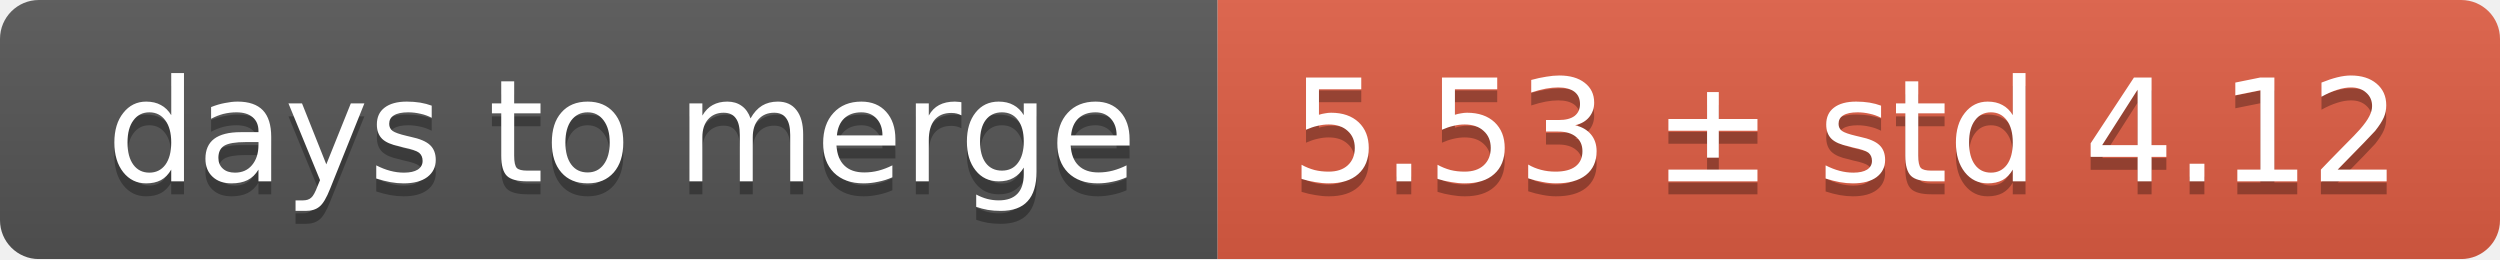
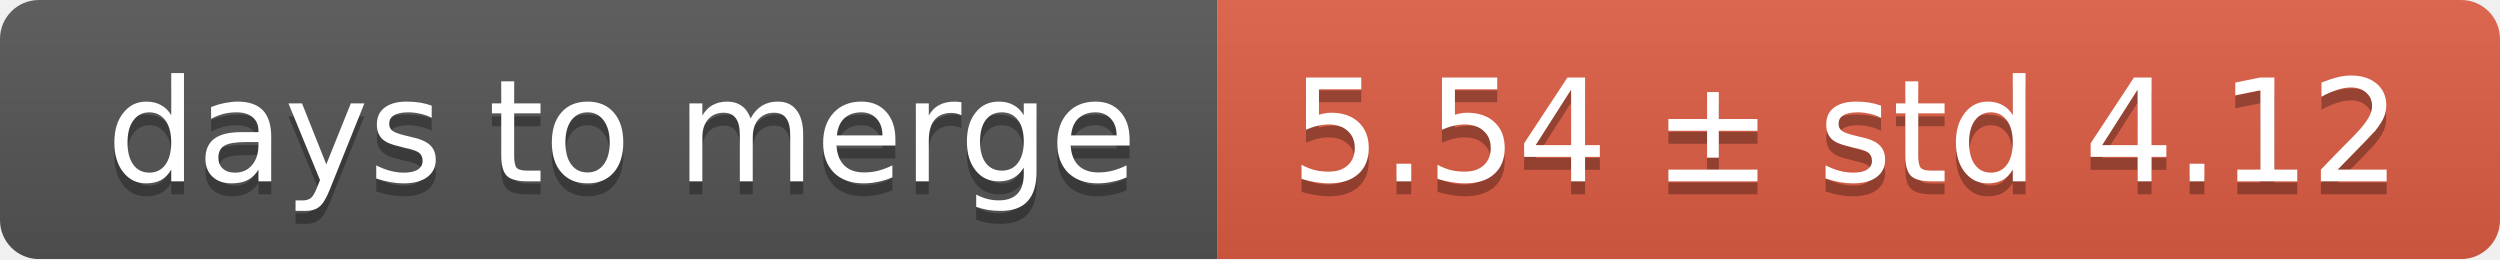
<svg xmlns="http://www.w3.org/2000/svg" width="193" height="20">
  <linearGradient id="smooth" x2="0" y2="100%">
    <stop offset="0" stop-color="#bbb" stop-opacity=".1" />
    <stop offset="1" stop-opacity=".1" />
  </linearGradient>
  <mask id="round">
    <rect width="193" height="20" rx="3" fill="#fff" />
  </mask>
  <g mask="url(#round)">
    <rect width="94" height="20" fill="#555" />
    <rect x="94" width="99" height="20" fill="#e05d44" />
    <rect width="193" height="20" fill="url(#smooth)" />
  </g>
  <g fill="#fff" text-anchor="middle" font-family="DejaVu Sans,Verdana,Geneva,sans-serif" font-size="11">
    <text x="48" y="15" fill="#010101" fill-opacity=".3">days to merge</text>
    <text x="48" y="14">days to merge</text>
-     <text x="142.5" y="15" fill="#010101" fill-opacity=".3">5.53 ± std 4.12</text>
-     <text x="142.5" y="14">5.53 ± std 4.12</text>
+     <text x="142.5" y="15" fill="#010101" fill-opacity=".3">5.54 ± std 4.12</text>
+     <text x="142.5" y="14">5.54 ± std 4.12</text>
  </g>
</svg>
